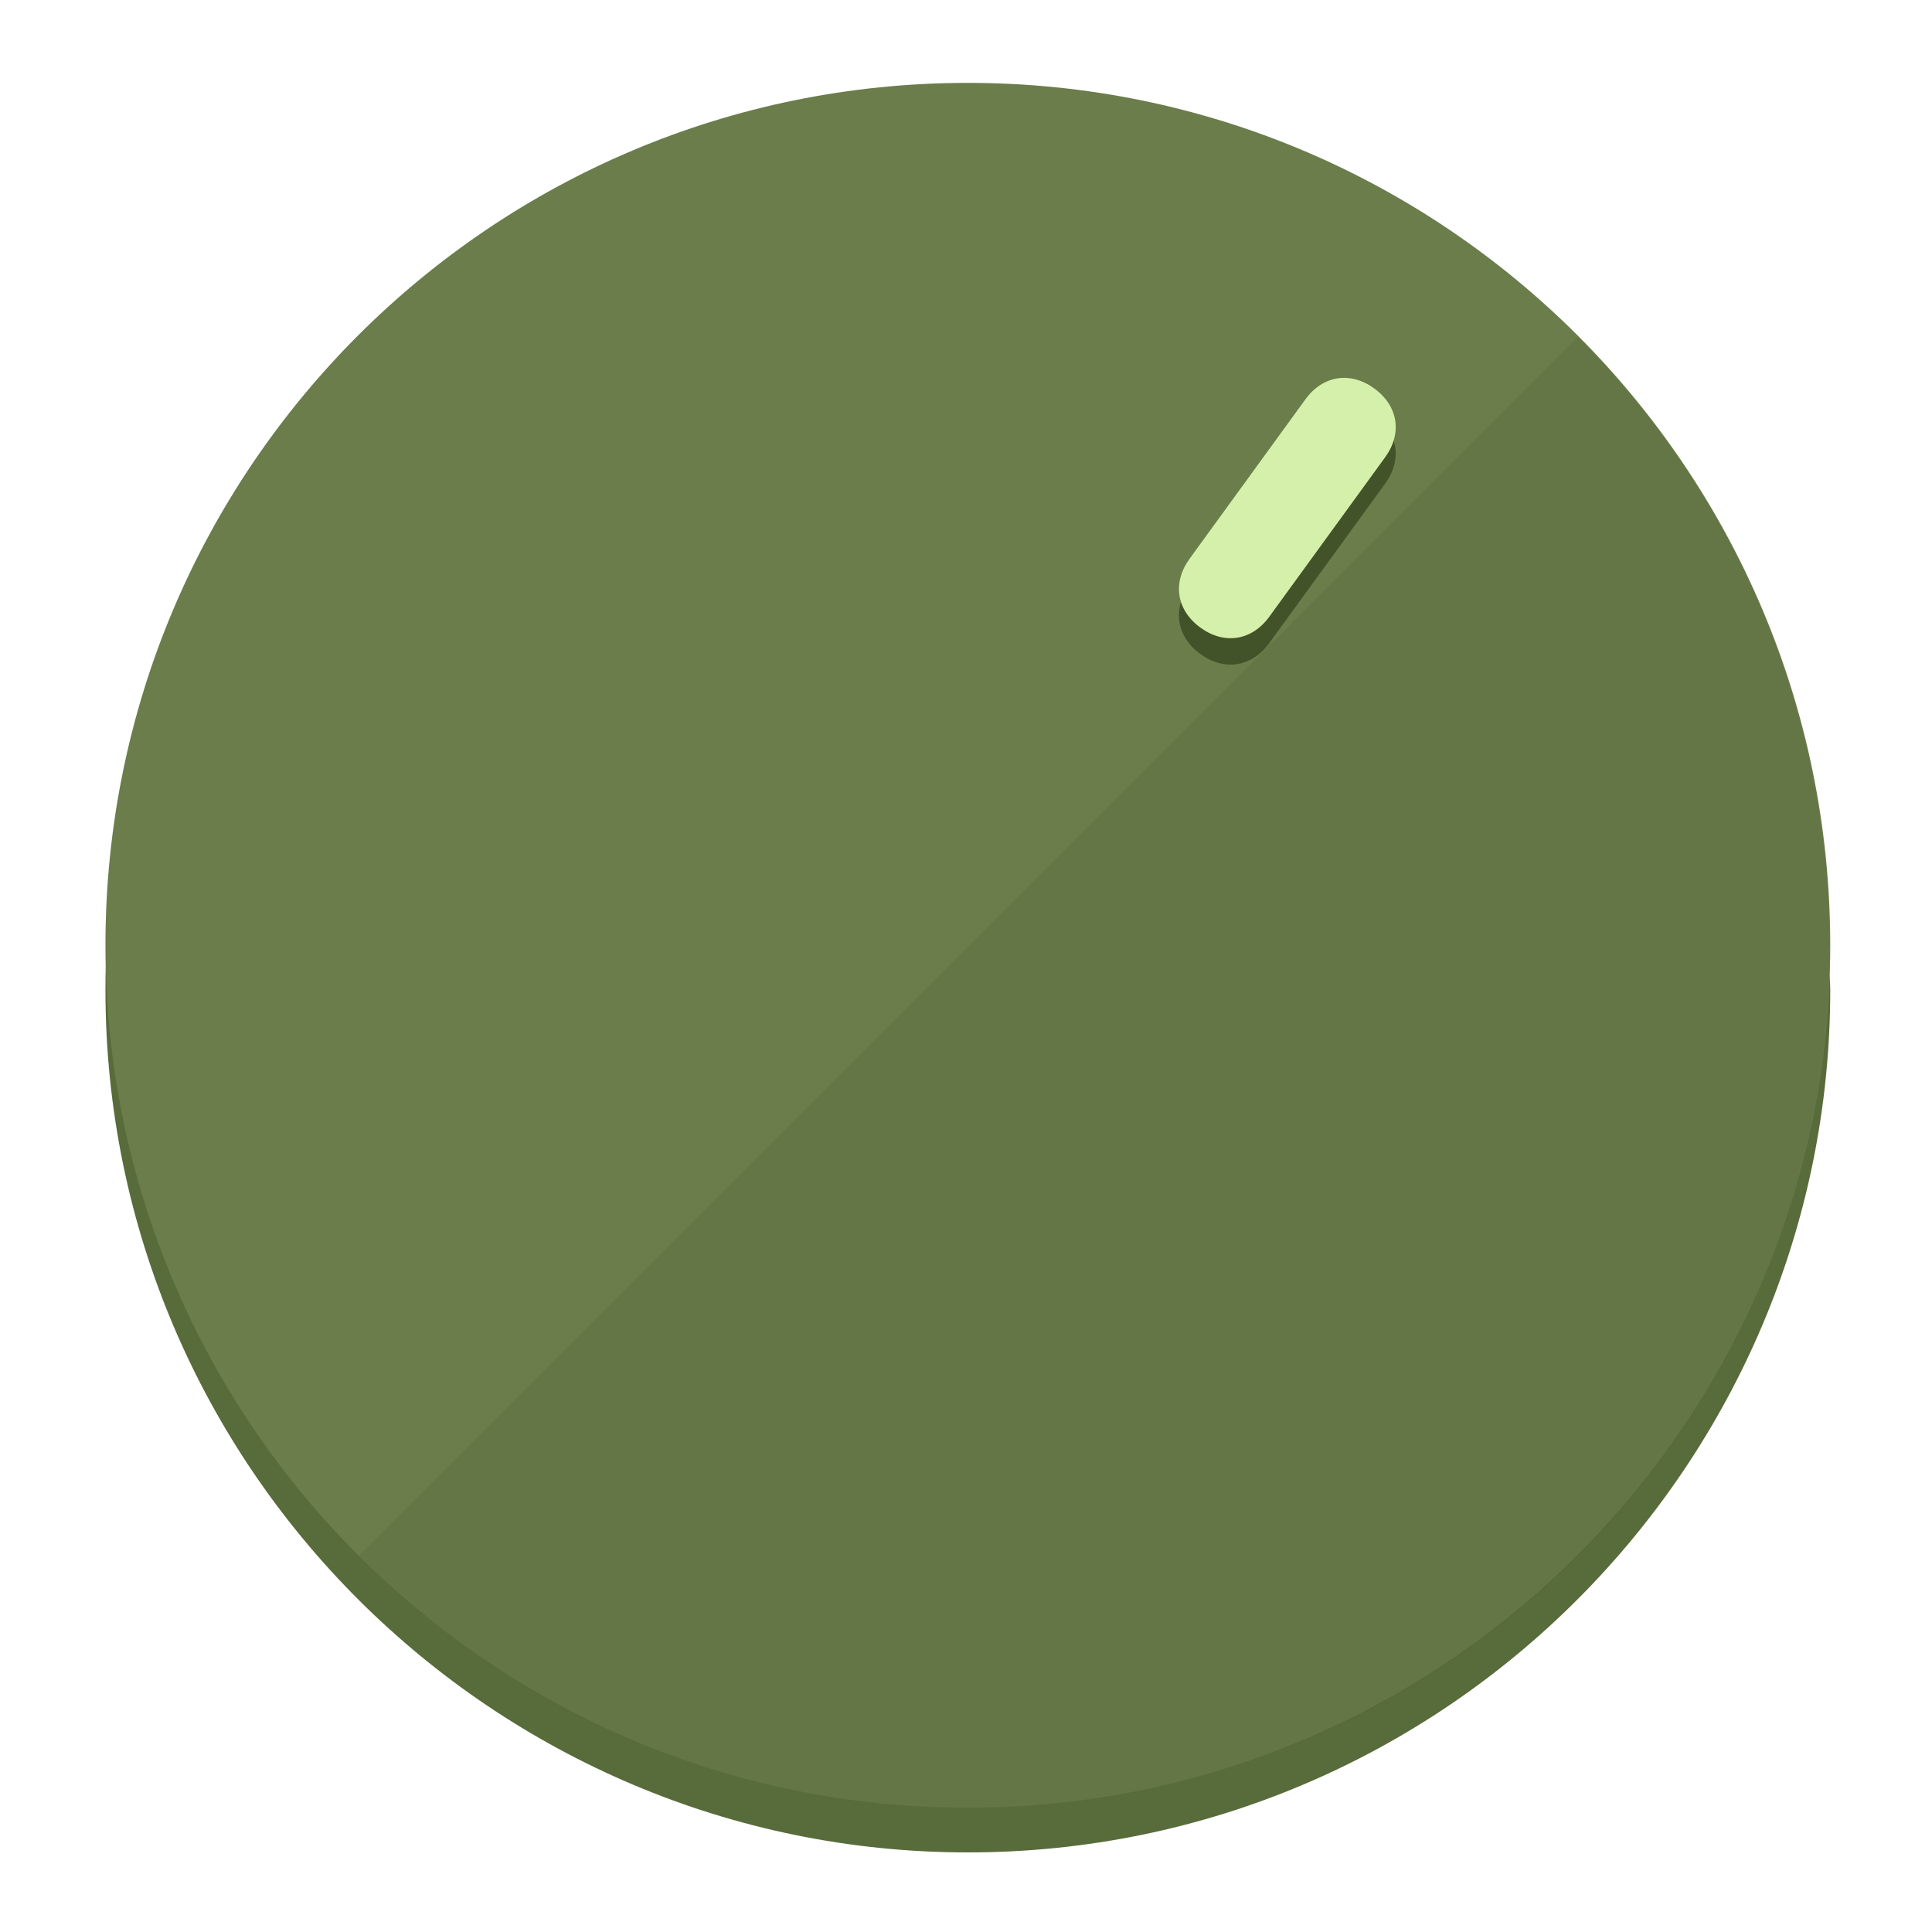
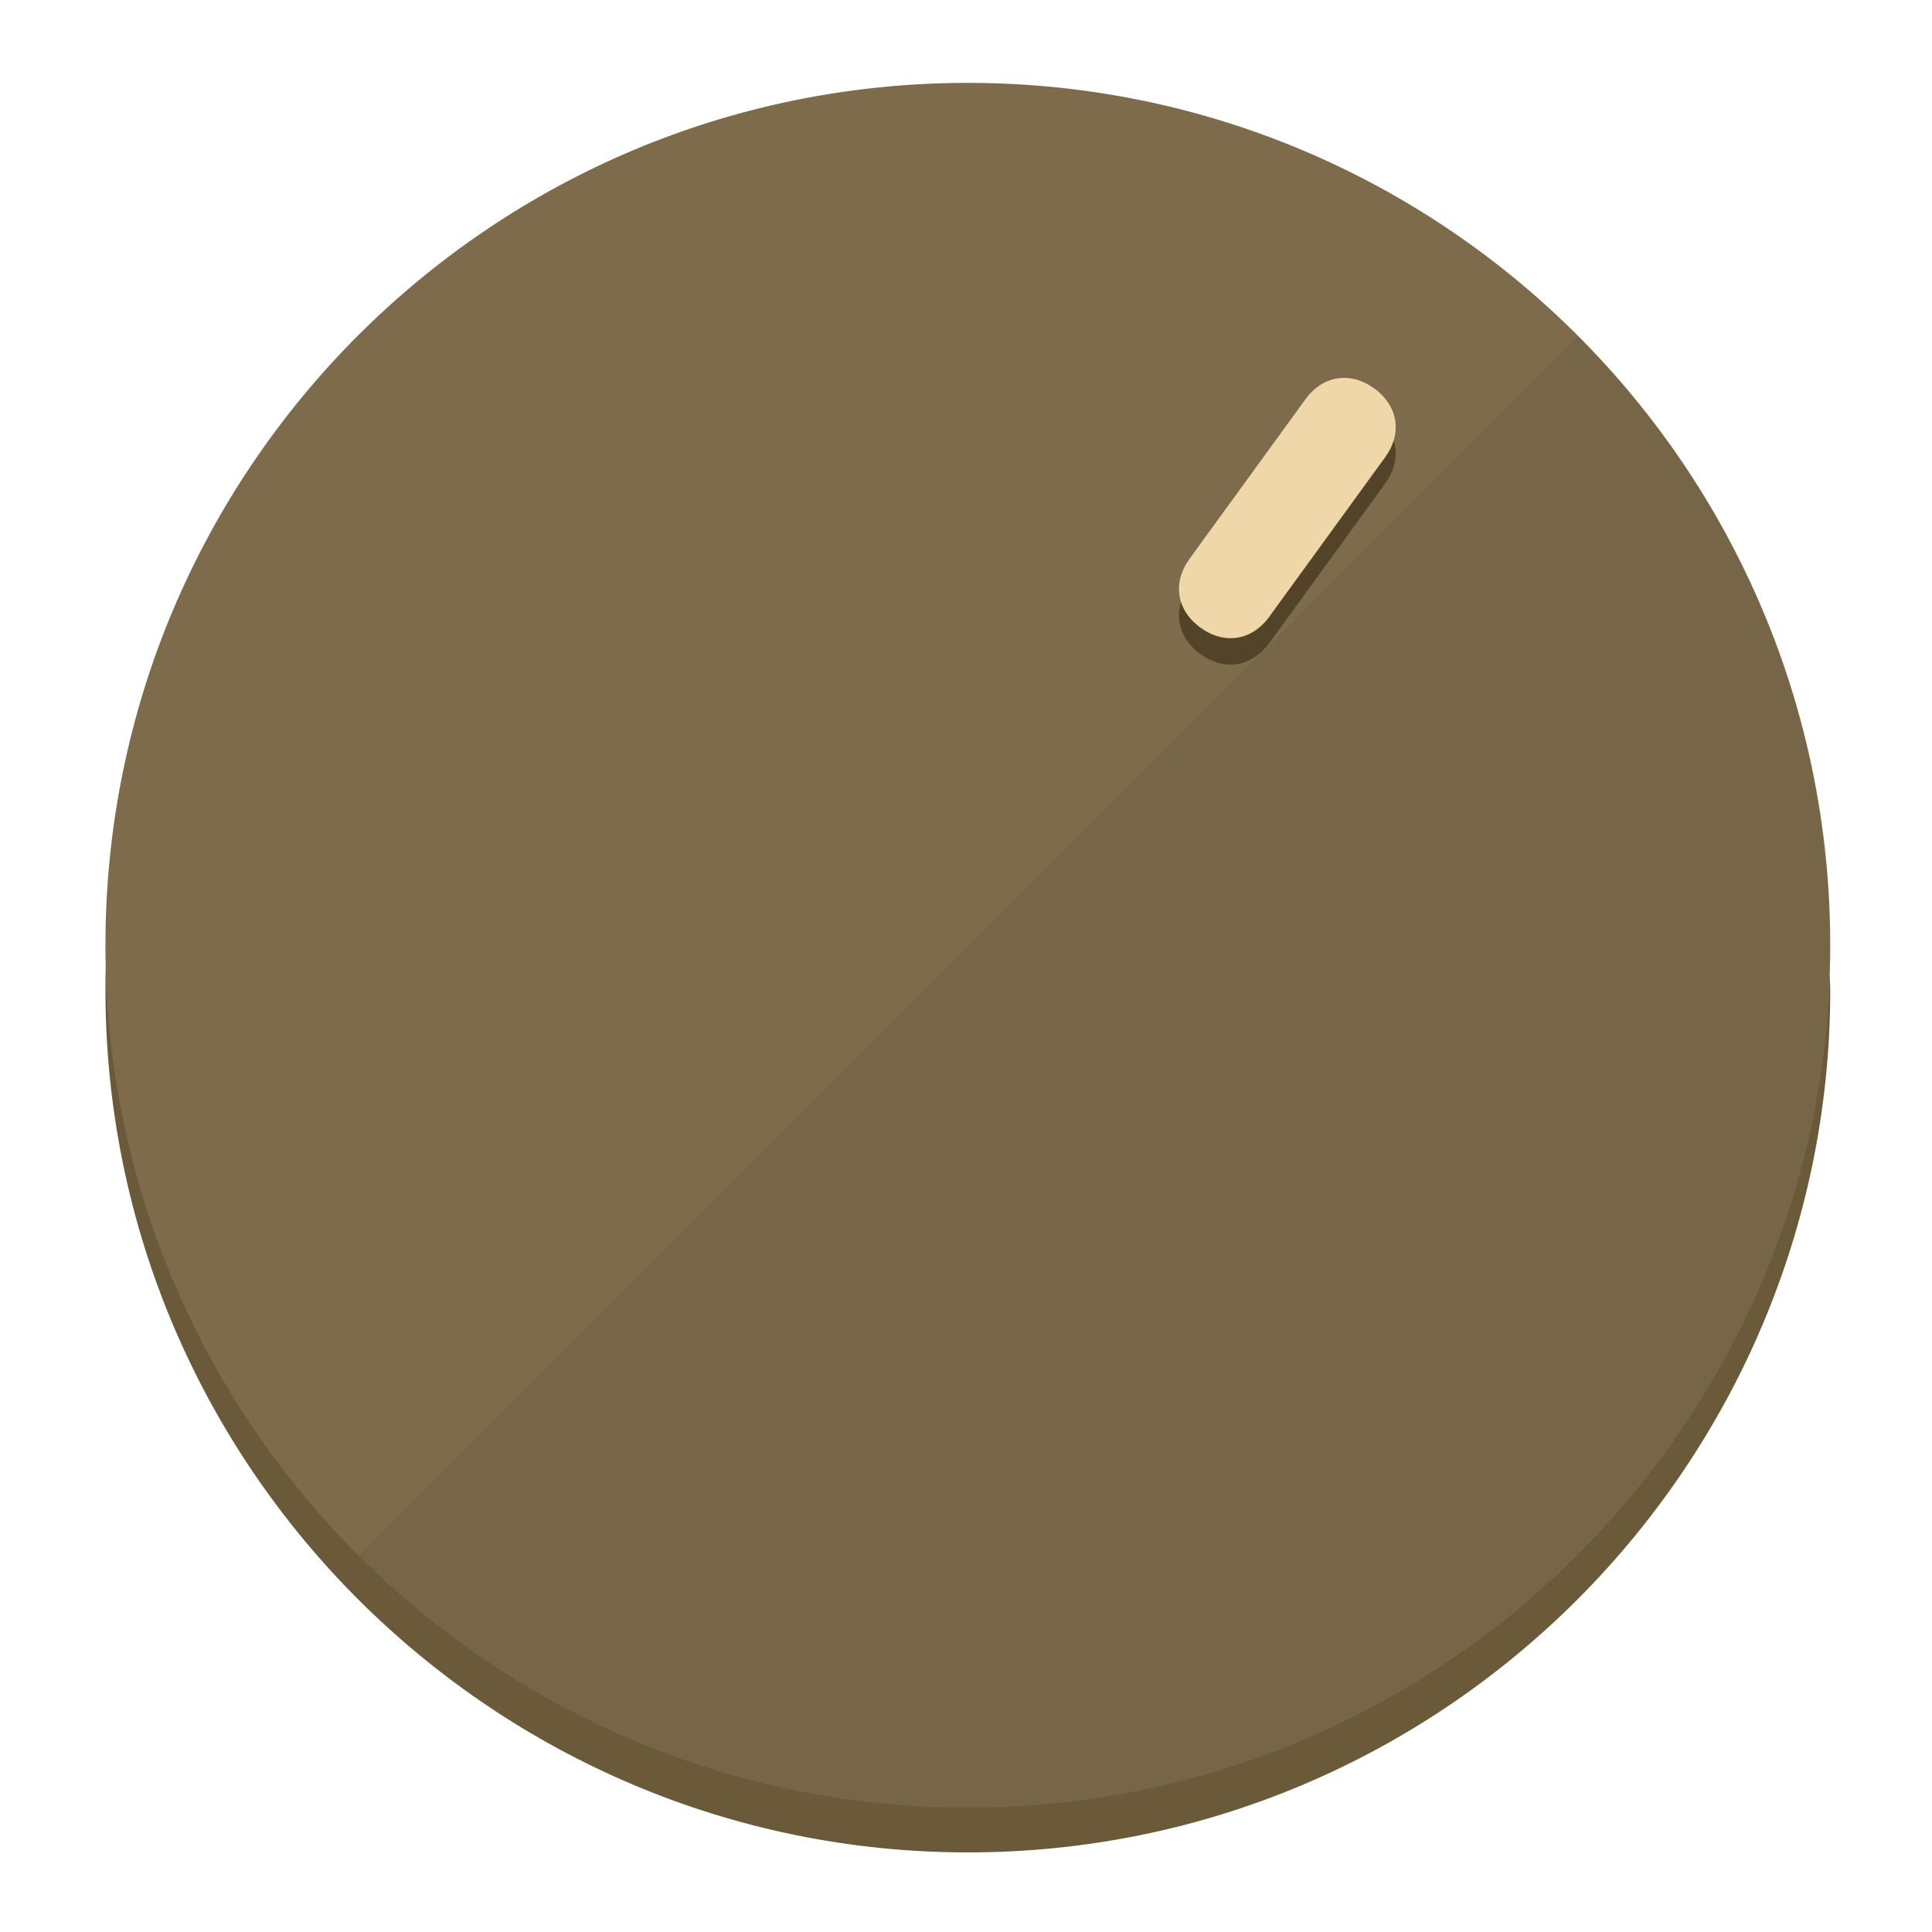
<svg xmlns="http://www.w3.org/2000/svg" height="120px" width="120px" version="1.1" id="Layer_1" viewBox="0 0 496.8 496.8" xml:space="preserve">
  <defs id="defs23" />
  <g id="g3158">
-     <path style="display:inline;fill:#586B3A;fill-opacity:1;stroke-width:1.584" d="m 248.875,445.92 c 116.582,0 212.89,-91.238 220.493,-205.286 0,5.069 1.267,8.87 1.267,13.939 0,121.651 -98.842,221.76 -221.76,221.76 -121.651,0 -221.76,-98.842 -221.76,-221.76 0,-5.069 0,-8.87 1.267,-13.939 7.603,114.048 103.91,205.286 220.493,205.286 z" id="path8" />
-     <circle style="display:inline;fill:#6A7D4B;fill-opacity:1;stroke-width:1.584" cx="248.875" cy="243.071" r="221.76" id="circle12" />
-     <path style="display:inline;fill:#425229;fill-opacity:0.154;stroke-width:1.587" d="m 405.744,86.606 c 86.308,86.308 86.308,227.193 0,313.5 -86.308,86.308 -227.193,86.308 -313.5,0" id="path14" />
+     <path style="display:inline;fill:#6B5A3A;fill-opacity:1;stroke-width:1.584" d="m 248.875,445.92 c 116.582,0 212.89,-91.238 220.493,-205.286 0,5.069 1.267,8.87 1.267,13.939 0,121.651 -98.842,221.76 -221.76,221.76 -121.651,0 -221.76,-98.842 -221.76,-221.76 0,-5.069 0,-8.87 1.267,-13.939 7.603,114.048 103.91,205.286 220.493,205.286 z" id="path8" />
+     <circle style="display:inline;fill:#7D6B4B;fill-opacity:1;stroke-width:1.584" cx="248.875" cy="243.071" r="221.76" id="circle12" />
+     <path style="display:inline;fill:#524329;fill-opacity:0.154;stroke-width:1.587" d="m 405.744,86.606 c 86.308,86.308 86.308,227.193 0,313.5 -86.308,86.308 -227.193,86.308 -313.5,0" id="path14" />
  </g>
  <g id="g3198">
    <circle style="display:none;fill:#000000;fill-opacity:0;stroke-width:1.584" cx="344.188" cy="51.017" r="221.76" id="circle12-3" transform="rotate(36)" />
-     <path style="display:inline;fill:#425229;fill-opacity:1;stroke-width:1.584" d="m 326.375,165.375 c -4.469,6.151 -11.549,7.272 -17.7,2.803 v 0 c -6.151,-4.469 -7.273,-11.549 -2.803,-17.7 l 29.794,-41.007 c 4.469,-6.151 11.549,-7.272 17.7,-2.803 v 0 c 6.151,4.469 7.272,11.549 2.803,17.7 z" id="path3789" />
-     <path style="display:inline;fill:#D5F0AA;stroke-width:1.584" d="m 326.385,158.59 c -4.469,6.151 -11.549,7.272 -17.7,2.803 v 0 c -6.151,-4.469 -7.272,-11.549 -2.803,-17.7 l 29.794,-41.007 c 4.469,-6.151 11.549,-7.273 17.7,-2.803 v 0 c 6.151,4.469 7.272,11.549 2.803,17.7 z" id="path915" />
+     <path style="display:inline;fill:#524329;fill-opacity:1;stroke-width:1.584" d="m 326.375,165.375 c -4.469,6.151 -11.549,7.272 -17.7,2.803 v 0 c -6.151,-4.469 -7.273,-11.549 -2.803,-17.7 l 29.794,-41.007 c 4.469,-6.151 11.549,-7.272 17.7,-2.803 v 0 c 6.151,4.469 7.272,11.549 2.803,17.7 z" id="path3789" />
+     <path style="display:inline;fill:#F0D7AA;stroke-width:1.584" d="m 326.385,158.59 c -4.469,6.151 -11.549,7.272 -17.7,2.803 v 0 c -6.151,-4.469 -7.272,-11.549 -2.803,-17.7 l 29.794,-41.007 c 4.469,-6.151 11.549,-7.273 17.7,-2.803 v 0 c 6.151,4.469 7.272,11.549 2.803,17.7 z" id="path915" />
  </g>
</svg>
